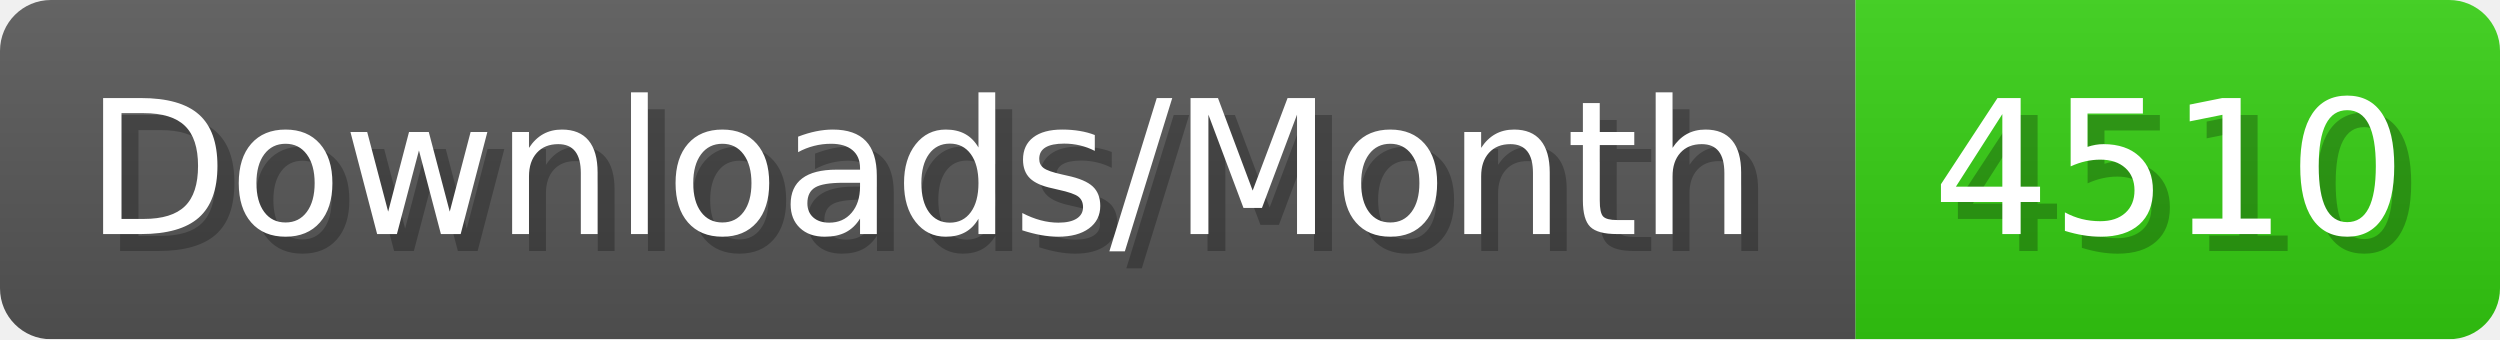
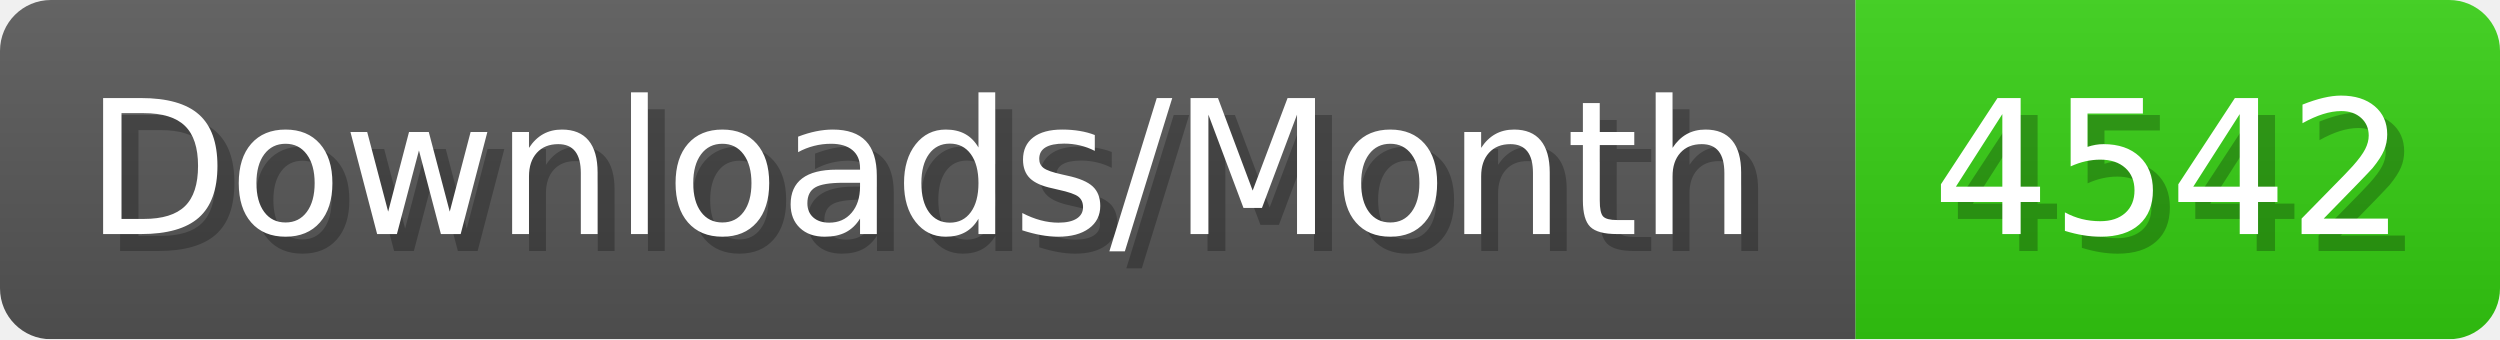
- <svg xmlns="http://www.w3.org/2000/svg" width="147.4" height="20" viewBox="0 0 1474 200" role="img" aria-label="Downloads/Month: 4510">
+ <svg xmlns="http://www.w3.org/2000/svg" width="147.4" height="20" viewBox="0 0 1474 200" role="img" aria-label="Downloads/Month: 4542">
  <linearGradient id="YlXUI" x2="0" y2="100%">
    <stop offset="0" stop-opacity=".1" stop-color="#EEE" />
    <stop offset="1" stop-opacity=".1" />
  </linearGradient>
  <mask id="JHhop">
    <rect width="1474" height="200" rx="30" fill="#FFF" />
  </mask>
  <g mask="url(#JHhop)">
    <rect width="1094" height="200" fill="#555" />
    <rect width="380" height="200" fill="#3C1" x="1094" />
    <rect width="1474" height="200" fill="url(#YlXUI)" />
  </g>
  <g aria-hidden="true" fill="#fff" text-anchor="start" font-family="Verdana,DejaVu Sans,sans-serif" font-size="110">
    <text x="60" y="148" textLength="994" fill="#000" opacity="0.25">Downloads/Month</text>
    <text x="50" y="138" textLength="994">Downloads/Month</text>
-     <text x="1149" y="148" textLength="280" fill="#000" opacity="0.25">4510</text>
-     <text x="1139" y="138" textLength="280">4510</text>
+     <text x="1149" y="148" textLength="280" fill="#000" opacity="0.25">4542</text>
+     <text x="1139" y="138" textLength="280">4542</text>
  </g>
</svg>
